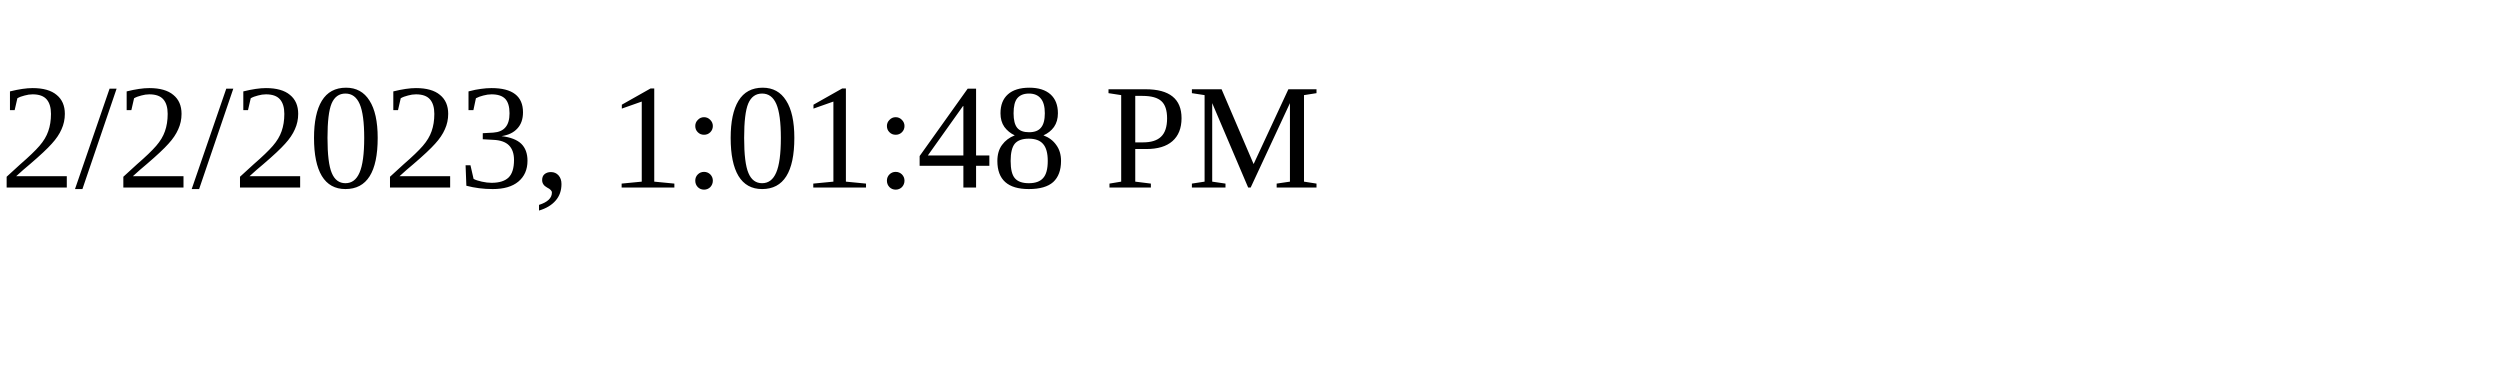
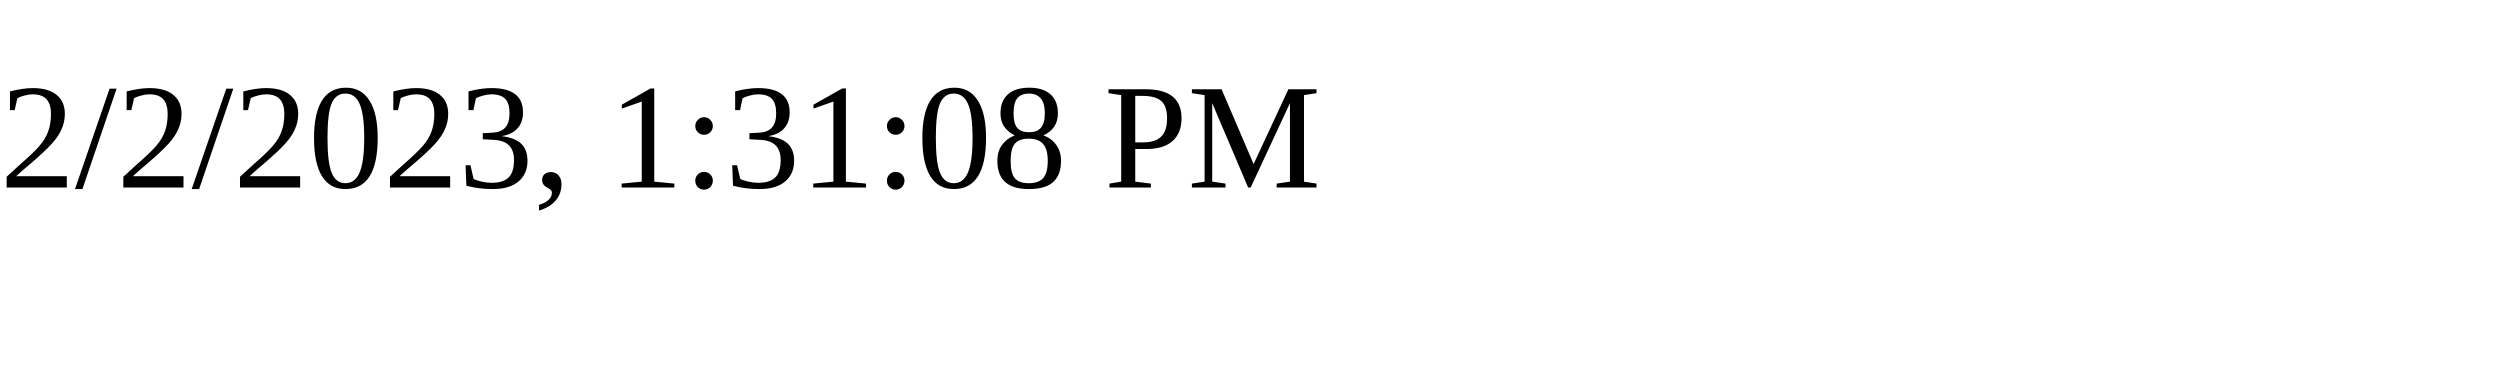
<svg xmlns="http://www.w3.org/2000/svg" height="30" width="200">
-   <text x="0" y="15">2/2/2023, 1:01:48 PM</text>
+   <text x="0" y="15">2/2/2023, 1:31:08 PM</text>
</svg>
